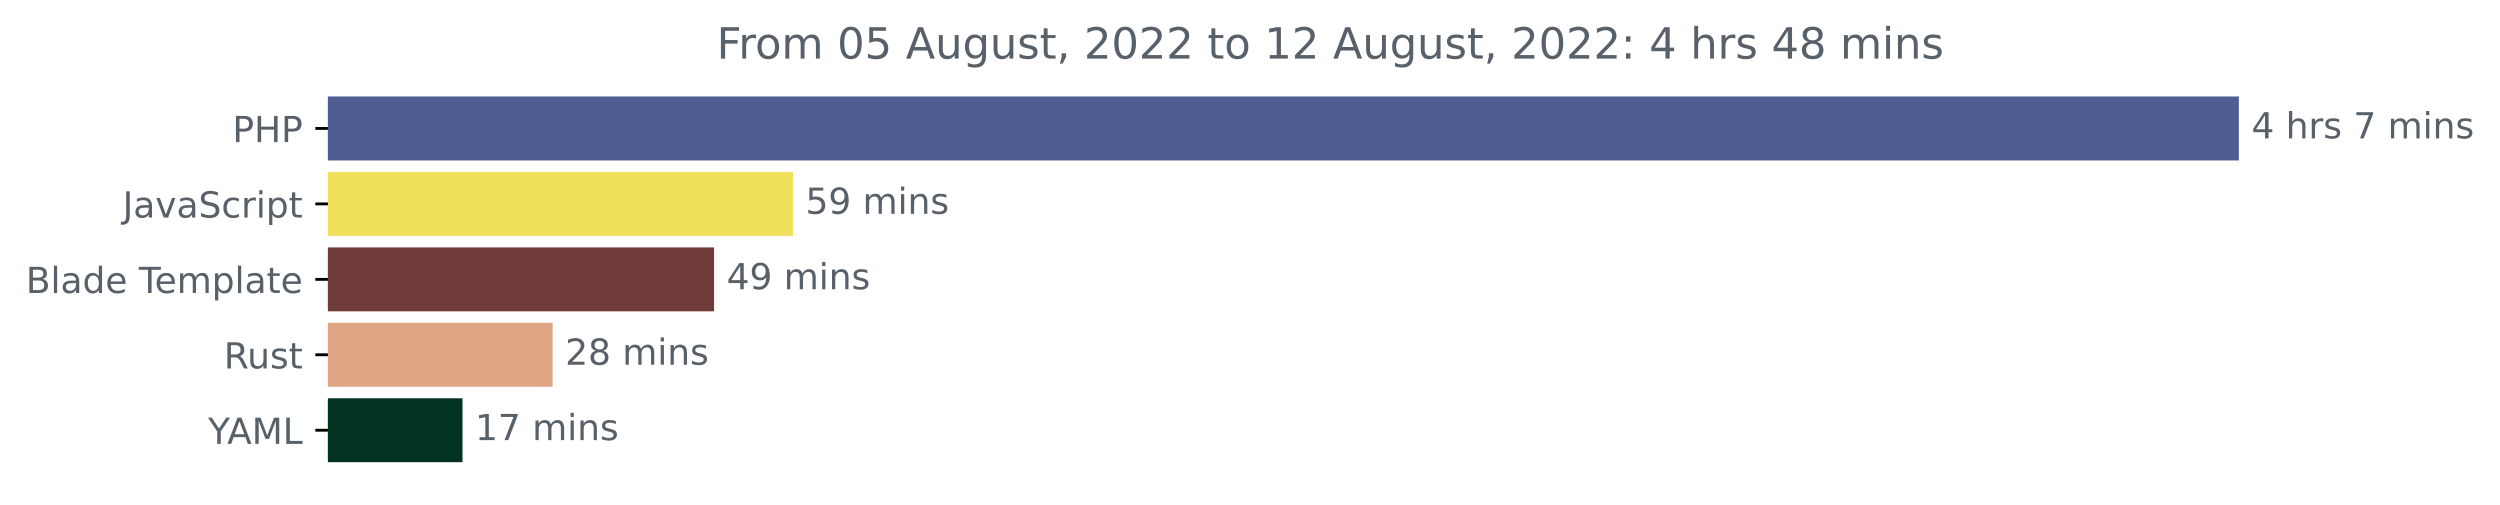
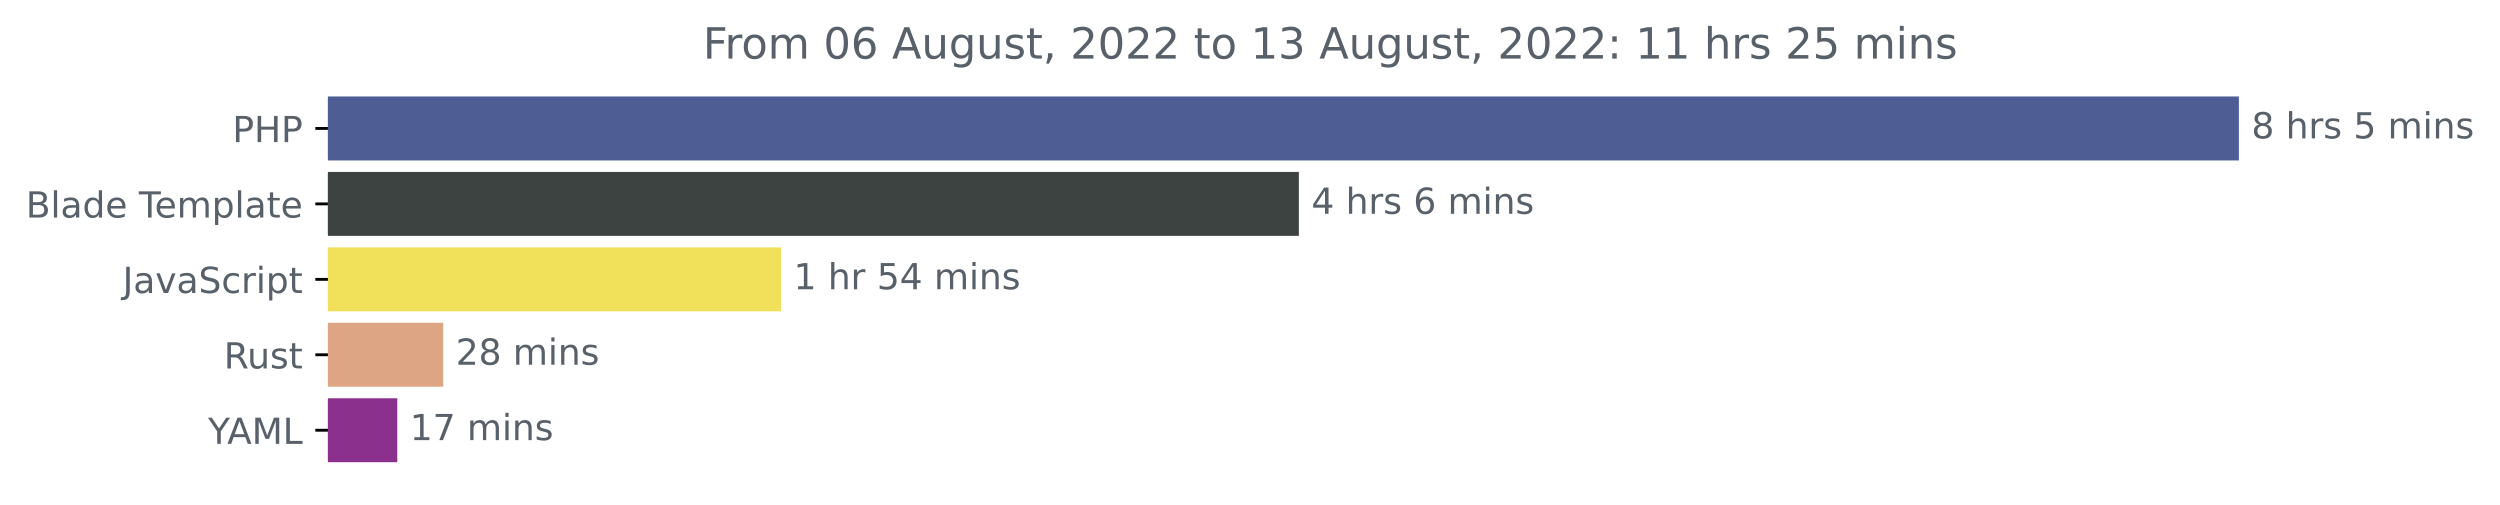
<svg xmlns="http://www.w3.org/2000/svg" xmlns:xlink="http://www.w3.org/1999/xlink" width="695.888pt" height="140.398pt" viewBox="0 0 695.888 140.398" version="1.1">
  <defs>
    <style type="text/css">*{stroke-linejoin: round; stroke-linecap: butt}</style>
  </defs>
  <g id="figure_1">
    <g id="patch_1">
      <path d="M 0 140.398  L 695.888 140.398  L 695.888 0  L 0 0  L 0 140.398  z " style="fill: none" />
    </g>
    <g id="axes_1">
      <g id="patch_2">
-         <path d="M 91.277 27.358  L 622.705 27.358  L 622.705 44.158  L 91.277 44.158  z " clip-path="url(#p30051e2d24)" style="fill: #4f5d95; stroke: #4f5d95; stroke-linejoin: miter" />
+         <path d="M 91.277 27.358  L 622.705 27.358  L 622.705 44.158  L 91.277 44.158  z " clip-path="url(#pdc4e8b837d)" style="fill: #4f5d95; stroke: #4f5d95; stroke-linejoin: miter" />
      </g>
      <g id="patch_3">
-         <path d="M 91.277 48.358  L 220.214 48.358  L 220.214 65.158  L 91.277 65.158  z " clip-path="url(#p30051e2d24)" style="fill: #f1e05a; stroke: #f1e05a; stroke-linejoin: miter" />
+         <path d="M 91.277 48.358  L 361.044 48.358  L 361.044 65.158  L 91.277 65.158  z " clip-path="url(#pdc4e8b837d)" style="fill: #3c4341; stroke: #3c4341; stroke-linejoin: miter" />
      </g>
      <g id="patch_4">
-         <path d="M 91.277 69.358  L 198.265 69.358  L 198.265 86.158  L 91.277 86.158  z " clip-path="url(#p30051e2d24)" style="fill: #703c3a; stroke: #703c3a; stroke-linejoin: miter" />
+         <path d="M 91.277 69.358  L 216.912 69.358  L 216.912 86.158  L 91.277 86.158  z " clip-path="url(#pdc4e8b837d)" style="fill: #f1e05a; stroke: #f1e05a; stroke-linejoin: miter" />
      </g>
      <g id="patch_5">
-         <path d="M 91.277 90.358  L 153.322 90.358  L 153.322 107.158  L 91.277 107.158  z " clip-path="url(#p30051e2d24)" style="fill: #dea584; stroke: #dea584; stroke-linejoin: miter" />
+         <path d="M 91.277 90.358  L 122.867 90.358  L 122.867 107.158  L 91.277 107.158  z " clip-path="url(#pdc4e8b837d)" style="fill: #dea584; stroke: #dea584; stroke-linejoin: miter" />
      </g>
      <g id="patch_6">
-         <path d="M 91.277 111.358  L 128.238 111.358  L 128.238 128.158  L 91.277 128.158  z " clip-path="url(#p30051e2d24)" style="fill: #013320; stroke: #013320; stroke-linejoin: miter" />
+         <path d="M 91.277 111.358  L 110.085 111.358  L 110.085 128.158  L 91.277 128.158  z " clip-path="url(#pdc4e8b837d)" style="fill: #8b308c; stroke: #8b308c; stroke-linejoin: miter" />
      </g>
      <g id="matplotlib.axis_1" />
      <g id="matplotlib.axis_2">
        <g id="ytick_1">
          <g id="line2d_1">
            <defs>
-               <path id="m4efdd92d21" d="M 0 0  L -3.5 0  " style="stroke: #000000; stroke-width: 0.8" />
+               <path id="md1b1a41779" d="M 0 0  L -3.5 0  " style="stroke: #000000; stroke-width: 0.8" />
            </defs>
            <g>
-               <use xlink:href="#m4efdd92d21" x="91.277" y="35.758" style="stroke: #000000; stroke-width: 0.8" />
+               <use xlink:href="#md1b1a41779" x="91.277" y="35.758" style="stroke: #000000; stroke-width: 0.8" />
            </g>
          </g>
          <g id="text_1">
            <g style="fill: #586069" transform="translate(64.69688 39.55734)scale(0.1 -0.1)">
              <defs>
                <path id="DejaVuSans-50" d="M 1259 4147  L 1259 2394  L 2053 2394  Q 2494 2394 2734 2622  Q 2975 2850 2975 3272  Q 2975 3691 2734 3919  Q 2494 4147 2053 4147  L 1259 4147  z M 628 4666  L 2053 4666  Q 2838 4666 3239 4311  Q 3641 3956 3641 3272  Q 3641 2581 3239 2228  Q 2838 1875 2053 1875  L 1259 1875  L 1259 0  L 628 0  L 628 4666  z " transform="scale(0.015625)" />
                <path id="DejaVuSans-48" d="M 628 4666  L 1259 4666  L 1259 2753  L 3553 2753  L 3553 4666  L 4184 4666  L 4184 0  L 3553 0  L 3553 2222  L 1259 2222  L 1259 0  L 628 0  L 628 4666  z " transform="scale(0.015625)" />
              </defs>
              <use xlink:href="#DejaVuSans-50" />
              <use xlink:href="#DejaVuSans-48" x="60.303" />
              <use xlink:href="#DejaVuSans-50" x="135.498" />
            </g>
          </g>
        </g>
        <g id="ytick_2">
          <g id="line2d_2">
            <g>
-               <use xlink:href="#m4efdd92d21" x="91.277" y="56.758" style="stroke: #000000; stroke-width: 0.8" />
+               <use xlink:href="#md1b1a41779" x="91.277" y="56.758" style="stroke: #000000; stroke-width: 0.8" />
            </g>
          </g>
          <g id="text_2">
-             <g style="fill: #586069" transform="translate(34.14688 60.55734)scale(0.1 -0.1)">
-               <defs>
-                 <path id="DejaVuSans-4a" d="M 628 4666  L 1259 4666  L 1259 325  Q 1259 -519 939 -900  Q 619 -1281 -91 -1281  L -331 -1281  L -331 -750  L -134 -750  Q 284 -750 456 -515  Q 628 -281 628 325  L 628 4666  z " transform="scale(0.015625)" />
-                 <path id="DejaVuSans-61" d="M 2194 1759  Q 1497 1759 1228 1600  Q 959 1441 959 1056  Q 959 750 1161 570  Q 1363 391 1709 391  Q 2188 391 2477 730  Q 2766 1069 2766 1631  L 2766 1759  L 2194 1759  z M 3341 1997  L 3341 0  L 2766 0  L 2766 531  Q 2569 213 2275 61  Q 1981 -91 1556 -91  Q 1019 -91 701 211  Q 384 513 384 1019  Q 384 1609 779 1909  Q 1175 2209 1959 2209  L 2766 2209  L 2766 2266  Q 2766 2663 2505 2880  Q 2244 3097 1772 3097  Q 1472 3097 1187 3025  Q 903 2953 641 2809  L 641 3341  Q 956 3463 1253 3523  Q 1550 3584 1831 3584  Q 2591 3584 2966 3190  Q 3341 2797 3341 1997  z " transform="scale(0.015625)" />
-                 <path id="DejaVuSans-76" d="M 191 3500  L 800 3500  L 1894 563  L 2988 3500  L 3597 3500  L 2284 0  L 1503 0  L 191 3500  z " transform="scale(0.015625)" />
-                 <path id="DejaVuSans-53" d="M 3425 4513  L 3425 3897  Q 3066 4069 2747 4153  Q 2428 4238 2131 4238  Q 1616 4238 1336 4038  Q 1056 3838 1056 3469  Q 1056 3159 1242 3001  Q 1428 2844 1947 2747  L 2328 2669  Q 3034 2534 3370 2195  Q 3706 1856 3706 1288  Q 3706 609 3251 259  Q 2797 -91 1919 -91  Q 1588 -91 1214 -16  Q 841 59 441 206  L 441 856  Q 825 641 1194 531  Q 1563 422 1919 422  Q 2459 422 2753 634  Q 3047 847 3047 1241  Q 3047 1584 2836 1778  Q 2625 1972 2144 2069  L 1759 2144  Q 1053 2284 737 2584  Q 422 2884 422 3419  Q 422 4038 858 4394  Q 1294 4750 2059 4750  Q 2388 4750 2728 4690  Q 3069 4631 3425 4513  z " transform="scale(0.015625)" />
-                 <path id="DejaVuSans-63" d="M 3122 3366  L 3122 2828  Q 2878 2963 2633 3030  Q 2388 3097 2138 3097  Q 1578 3097 1268 2742  Q 959 2388 959 1747  Q 959 1106 1268 751  Q 1578 397 2138 397  Q 2388 397 2633 464  Q 2878 531 3122 666  L 3122 134  Q 2881 22 2623 -34  Q 2366 -91 2075 -91  Q 1284 -91 818 406  Q 353 903 353 1747  Q 353 2603 823 3093  Q 1294 3584 2113 3584  Q 2378 3584 2631 3529  Q 2884 3475 3122 3366  z " transform="scale(0.015625)" />
-                 <path id="DejaVuSans-72" d="M 2631 2963  Q 2534 3019 2420 3045  Q 2306 3072 2169 3072  Q 1681 3072 1420 2755  Q 1159 2438 1159 1844  L 1159 0  L 581 0  L 581 3500  L 1159 3500  L 1159 2956  Q 1341 3275 1631 3429  Q 1922 3584 2338 3584  Q 2397 3584 2469 3576  Q 2541 3569 2628 3553  L 2631 2963  z " transform="scale(0.015625)" />
-                 <path id="DejaVuSans-69" d="M 603 3500  L 1178 3500  L 1178 0  L 603 0  L 603 3500  z M 603 4863  L 1178 4863  L 1178 4134  L 603 4134  L 603 4863  z " transform="scale(0.015625)" />
-                 <path id="DejaVuSans-70" d="M 1159 525  L 1159 -1331  L 581 -1331  L 581 3500  L 1159 3500  L 1159 2969  Q 1341 3281 1617 3432  Q 1894 3584 2278 3584  Q 2916 3584 3314 3078  Q 3713 2572 3713 1747  Q 3713 922 3314 415  Q 2916 -91 2278 -91  Q 1894 -91 1617 61  Q 1341 213 1159 525  z M 3116 1747  Q 3116 2381 2855 2742  Q 2594 3103 2138 3103  Q 1681 3103 1420 2742  Q 1159 2381 1159 1747  Q 1159 1113 1420 752  Q 1681 391 2138 391  Q 2594 391 2855 752  Q 3116 1113 3116 1747  z " transform="scale(0.015625)" />
-                 <path id="DejaVuSans-74" d="M 1172 4494  L 1172 3500  L 2356 3500  L 2356 3053  L 1172 3053  L 1172 1153  Q 1172 725 1289 603  Q 1406 481 1766 481  L 2356 481  L 2356 0  L 1766 0  Q 1100 0 847 248  Q 594 497 594 1153  L 594 3053  L 172 3053  L 172 3500  L 594 3500  L 594 4494  L 1172 4494  z " transform="scale(0.015625)" />
-               </defs>
-               <use xlink:href="#DejaVuSans-4a" />
-               <use xlink:href="#DejaVuSans-61" x="29.492" />
-               <use xlink:href="#DejaVuSans-76" x="90.771" />
-               <use xlink:href="#DejaVuSans-61" x="149.951" />
-               <use xlink:href="#DejaVuSans-53" x="211.23" />
-               <use xlink:href="#DejaVuSans-63" x="274.707" />
-               <use xlink:href="#DejaVuSans-72" x="329.688" />
-               <use xlink:href="#DejaVuSans-69" x="370.801" />
-               <use xlink:href="#DejaVuSans-70" x="398.584" />
-               <use xlink:href="#DejaVuSans-74" x="462.061" />
-             </g>
-           </g>
-         </g>
-         <g id="ytick_3">
-           <g id="line2d_3">
-             <g>
-               <use xlink:href="#m4efdd92d21" x="91.277" y="77.758" style="stroke: #000000; stroke-width: 0.8" />
-             </g>
-           </g>
-           <g id="text_3">
-             <g style="fill: #586069" transform="translate(7.2 81.55734)scale(0.1 -0.1)">
+             <g style="fill: #586069" transform="translate(7.2 60.55734)scale(0.1 -0.1)">
              <defs>
                <path id="DejaVuSans-42" d="M 1259 2228  L 1259 519  L 2272 519  Q 2781 519 3026 730  Q 3272 941 3272 1375  Q 3272 1813 3026 2020  Q 2781 2228 2272 2228  L 1259 2228  z M 1259 4147  L 1259 2741  L 2194 2741  Q 2656 2741 2882 2914  Q 3109 3088 3109 3444  Q 3109 3797 2882 3972  Q 2656 4147 2194 4147  L 1259 4147  z M 628 4666  L 2241 4666  Q 2963 4666 3353 4366  Q 3744 4066 3744 3513  Q 3744 3084 3544 2831  Q 3344 2578 2956 2516  Q 3422 2416 3680 2098  Q 3938 1781 3938 1306  Q 3938 681 3513 340  Q 3088 0 2303 0  L 628 0  L 628 4666  z " transform="scale(0.015625)" />
                <path id="DejaVuSans-6c" d="M 603 4863  L 1178 4863  L 1178 0  L 603 0  L 603 4863  z " transform="scale(0.015625)" />
+                 <path id="DejaVuSans-61" d="M 2194 1759  Q 1497 1759 1228 1600  Q 959 1441 959 1056  Q 959 750 1161 570  Q 1363 391 1709 391  Q 2188 391 2477 730  Q 2766 1069 2766 1631  L 2766 1759  L 2194 1759  z M 3341 1997  L 3341 0  L 2766 0  L 2766 531  Q 2569 213 2275 61  Q 1981 -91 1556 -91  Q 1019 -91 701 211  Q 384 513 384 1019  Q 384 1609 779 1909  Q 1175 2209 1959 2209  L 2766 2209  L 2766 2266  Q 2766 2663 2505 2880  Q 2244 3097 1772 3097  Q 1472 3097 1187 3025  Q 903 2953 641 2809  L 641 3341  Q 956 3463 1253 3523  Q 1550 3584 1831 3584  Q 2591 3584 2966 3190  Q 3341 2797 3341 1997  z " transform="scale(0.015625)" />
                <path id="DejaVuSans-64" d="M 2906 2969  L 2906 4863  L 3481 4863  L 3481 0  L 2906 0  L 2906 525  Q 2725 213 2448 61  Q 2172 -91 1784 -91  Q 1150 -91 751 415  Q 353 922 353 1747  Q 353 2572 751 3078  Q 1150 3584 1784 3584  Q 2172 3584 2448 3432  Q 2725 3281 2906 2969  z M 947 1747  Q 947 1113 1208 752  Q 1469 391 1925 391  Q 2381 391 2643 752  Q 2906 1113 2906 1747  Q 2906 2381 2643 2742  Q 2381 3103 1925 3103  Q 1469 3103 1208 2742  Q 947 2381 947 1747  z " transform="scale(0.015625)" />
                <path id="DejaVuSans-65" d="M 3597 1894  L 3597 1613  L 953 1613  Q 991 1019 1311 708  Q 1631 397 2203 397  Q 2534 397 2845 478  Q 3156 559 3463 722  L 3463 178  Q 3153 47 2828 -22  Q 2503 -91 2169 -91  Q 1331 -91 842 396  Q 353 884 353 1716  Q 353 2575 817 3079  Q 1281 3584 2069 3584  Q 2775 3584 3186 3129  Q 3597 2675 3597 1894  z M 3022 2063  Q 3016 2534 2758 2815  Q 2500 3097 2075 3097  Q 1594 3097 1305 2825  Q 1016 2553 972 2059  L 3022 2063  z " transform="scale(0.015625)" />
                <path id="DejaVuSans-20" transform="scale(0.015625)" />
                <path id="DejaVuSans-54" d="M -19 4666  L 3928 4666  L 3928 4134  L 2272 4134  L 2272 0  L 1638 0  L 1638 4134  L -19 4134  L -19 4666  z " transform="scale(0.015625)" />
                <path id="DejaVuSans-6d" d="M 3328 2828  Q 3544 3216 3844 3400  Q 4144 3584 4550 3584  Q 5097 3584 5394 3201  Q 5691 2819 5691 2113  L 5691 0  L 5113 0  L 5113 2094  Q 5113 2597 4934 2840  Q 4756 3084 4391 3084  Q 3944 3084 3684 2787  Q 3425 2491 3425 1978  L 3425 0  L 2847 0  L 2847 2094  Q 2847 2600 2669 2842  Q 2491 3084 2119 3084  Q 1678 3084 1418 2786  Q 1159 2488 1159 1978  L 1159 0  L 581 0  L 581 3500  L 1159 3500  L 1159 2956  Q 1356 3278 1631 3431  Q 1906 3584 2284 3584  Q 2666 3584 2933 3390  Q 3200 3197 3328 2828  z " transform="scale(0.015625)" />
+                 <path id="DejaVuSans-70" d="M 1159 525  L 1159 -1331  L 581 -1331  L 581 3500  L 1159 3500  L 1159 2969  Q 1341 3281 1617 3432  Q 1894 3584 2278 3584  Q 2916 3584 3314 3078  Q 3713 2572 3713 1747  Q 3713 922 3314 415  Q 2916 -91 2278 -91  Q 1894 -91 1617 61  Q 1341 213 1159 525  z M 3116 1747  Q 3116 2381 2855 2742  Q 2594 3103 2138 3103  Q 1681 3103 1420 2742  Q 1159 2381 1159 1747  Q 1159 1113 1420 752  Q 1681 391 2138 391  Q 2594 391 2855 752  Q 3116 1113 3116 1747  z " transform="scale(0.015625)" />
+                 <path id="DejaVuSans-74" d="M 1172 4494  L 1172 3500  L 2356 3500  L 2356 3053  L 1172 3053  L 1172 1153  Q 1172 725 1289 603  Q 1406 481 1766 481  L 2356 481  L 2356 0  L 1766 0  Q 1100 0 847 248  Q 594 497 594 1153  L 594 3053  L 172 3053  L 172 3500  L 594 3500  L 594 4494  L 1172 4494  z " transform="scale(0.015625)" />
              </defs>
              <use xlink:href="#DejaVuSans-42" />
              <use xlink:href="#DejaVuSans-6c" x="68.604" />
              <use xlink:href="#DejaVuSans-61" x="96.387" />
              <use xlink:href="#DejaVuSans-64" x="157.666" />
              <use xlink:href="#DejaVuSans-65" x="221.143" />
              <use xlink:href="#DejaVuSans-20" x="282.666" />
              <use xlink:href="#DejaVuSans-54" x="314.453" />
              <use xlink:href="#DejaVuSans-65" x="358.537" />
              <use xlink:href="#DejaVuSans-6d" x="420.061" />
              <use xlink:href="#DejaVuSans-70" x="517.473" />
              <use xlink:href="#DejaVuSans-6c" x="580.949" />
              <use xlink:href="#DejaVuSans-61" x="608.732" />
              <use xlink:href="#DejaVuSans-74" x="670.012" />
              <use xlink:href="#DejaVuSans-65" x="709.221" />
            </g>
          </g>
        </g>
+         <g id="ytick_3">
+           <g id="line2d_3">
+             <g>
+               <use xlink:href="#md1b1a41779" x="91.277" y="77.758" style="stroke: #000000; stroke-width: 0.8" />
+             </g>
+           </g>
+           <g id="text_3">
+             <g style="fill: #586069" transform="translate(34.14688 81.55734)scale(0.1 -0.1)">
+               <defs>
+                 <path id="DejaVuSans-4a" d="M 628 4666  L 1259 4666  L 1259 325  Q 1259 -519 939 -900  Q 619 -1281 -91 -1281  L -331 -1281  L -331 -750  L -134 -750  Q 284 -750 456 -515  Q 628 -281 628 325  L 628 4666  z " transform="scale(0.015625)" />
+                 <path id="DejaVuSans-76" d="M 191 3500  L 800 3500  L 1894 563  L 2988 3500  L 3597 3500  L 2284 0  L 1503 0  L 191 3500  z " transform="scale(0.015625)" />
+                 <path id="DejaVuSans-53" d="M 3425 4513  L 3425 3897  Q 3066 4069 2747 4153  Q 2428 4238 2131 4238  Q 1616 4238 1336 4038  Q 1056 3838 1056 3469  Q 1056 3159 1242 3001  Q 1428 2844 1947 2747  L 2328 2669  Q 3034 2534 3370 2195  Q 3706 1856 3706 1288  Q 3706 609 3251 259  Q 2797 -91 1919 -91  Q 1588 -91 1214 -16  Q 841 59 441 206  L 441 856  Q 825 641 1194 531  Q 1563 422 1919 422  Q 2459 422 2753 634  Q 3047 847 3047 1241  Q 3047 1584 2836 1778  Q 2625 1972 2144 2069  L 1759 2144  Q 1053 2284 737 2584  Q 422 2884 422 3419  Q 422 4038 858 4394  Q 1294 4750 2059 4750  Q 2388 4750 2728 4690  Q 3069 4631 3425 4513  z " transform="scale(0.015625)" />
+                 <path id="DejaVuSans-63" d="M 3122 3366  L 3122 2828  Q 2878 2963 2633 3030  Q 2388 3097 2138 3097  Q 1578 3097 1268 2742  Q 959 2388 959 1747  Q 959 1106 1268 751  Q 1578 397 2138 397  Q 2388 397 2633 464  Q 2878 531 3122 666  L 3122 134  Q 2881 22 2623 -34  Q 2366 -91 2075 -91  Q 1284 -91 818 406  Q 353 903 353 1747  Q 353 2603 823 3093  Q 1294 3584 2113 3584  Q 2378 3584 2631 3529  Q 2884 3475 3122 3366  z " transform="scale(0.015625)" />
+                 <path id="DejaVuSans-72" d="M 2631 2963  Q 2534 3019 2420 3045  Q 2306 3072 2169 3072  Q 1681 3072 1420 2755  Q 1159 2438 1159 1844  L 1159 0  L 581 0  L 581 3500  L 1159 3500  L 1159 2956  Q 1341 3275 1631 3429  Q 1922 3584 2338 3584  Q 2397 3584 2469 3576  Q 2541 3569 2628 3553  L 2631 2963  z " transform="scale(0.015625)" />
+                 <path id="DejaVuSans-69" d="M 603 3500  L 1178 3500  L 1178 0  L 603 0  L 603 3500  z M 603 4863  L 1178 4863  L 1178 4134  L 603 4134  L 603 4863  z " transform="scale(0.015625)" />
+               </defs>
+               <use xlink:href="#DejaVuSans-4a" />
+               <use xlink:href="#DejaVuSans-61" x="29.492" />
+               <use xlink:href="#DejaVuSans-76" x="90.771" />
+               <use xlink:href="#DejaVuSans-61" x="149.951" />
+               <use xlink:href="#DejaVuSans-53" x="211.23" />
+               <use xlink:href="#DejaVuSans-63" x="274.707" />
+               <use xlink:href="#DejaVuSans-72" x="329.688" />
+               <use xlink:href="#DejaVuSans-69" x="370.801" />
+               <use xlink:href="#DejaVuSans-70" x="398.584" />
+               <use xlink:href="#DejaVuSans-74" x="462.061" />
+             </g>
+           </g>
+         </g>
        <g id="ytick_4">
          <g id="line2d_4">
            <g>
-               <use xlink:href="#m4efdd92d21" x="91.277" y="98.758" style="stroke: #000000; stroke-width: 0.8" />
+               <use xlink:href="#md1b1a41779" x="91.277" y="98.758" style="stroke: #000000; stroke-width: 0.8" />
            </g>
          </g>
          <g id="text_4">
            <g style="fill: #586069" transform="translate(62.31094 102.5573)scale(0.1 -0.1)">
              <defs>
                <path id="DejaVuSans-52" d="M 2841 2188  Q 3044 2119 3236 1894  Q 3428 1669 3622 1275  L 4263 0  L 3584 0  L 2988 1197  Q 2756 1666 2539 1819  Q 2322 1972 1947 1972  L 1259 1972  L 1259 0  L 628 0  L 628 4666  L 2053 4666  Q 2853 4666 3247 4331  Q 3641 3997 3641 3322  Q 3641 2881 3436 2590  Q 3231 2300 2841 2188  z M 1259 4147  L 1259 2491  L 2053 2491  Q 2509 2491 2742 2702  Q 2975 2913 2975 3322  Q 2975 3731 2742 3939  Q 2509 4147 2053 4147  L 1259 4147  z " transform="scale(0.015625)" />
                <path id="DejaVuSans-75" d="M 544 1381  L 544 3500  L 1119 3500  L 1119 1403  Q 1119 906 1312 657  Q 1506 409 1894 409  Q 2359 409 2629 706  Q 2900 1003 2900 1516  L 2900 3500  L 3475 3500  L 3475 0  L 2900 0  L 2900 538  Q 2691 219 2414 64  Q 2138 -91 1772 -91  Q 1169 -91 856 284  Q 544 659 544 1381  z M 1991 3584  L 1991 3584  z " transform="scale(0.015625)" />
                <path id="DejaVuSans-73" d="M 2834 3397  L 2834 2853  Q 2591 2978 2328 3040  Q 2066 3103 1784 3103  Q 1356 3103 1142 2972  Q 928 2841 928 2578  Q 928 2378 1081 2264  Q 1234 2150 1697 2047  L 1894 2003  Q 2506 1872 2764 1633  Q 3022 1394 3022 966  Q 3022 478 2636 193  Q 2250 -91 1575 -91  Q 1294 -91 989 -36  Q 684 19 347 128  L 347 722  Q 666 556 975 473  Q 1284 391 1588 391  Q 1994 391 2212 530  Q 2431 669 2431 922  Q 2431 1156 2273 1281  Q 2116 1406 1581 1522  L 1381 1569  Q 847 1681 609 1914  Q 372 2147 372 2553  Q 372 3047 722 3315  Q 1072 3584 1716 3584  Q 2034 3584 2315 3537  Q 2597 3491 2834 3397  z " transform="scale(0.015625)" />
              </defs>
              <use xlink:href="#DejaVuSans-52" />
              <use xlink:href="#DejaVuSans-75" x="64.982" />
              <use xlink:href="#DejaVuSans-73" x="128.361" />
              <use xlink:href="#DejaVuSans-74" x="180.461" />
            </g>
          </g>
        </g>
        <g id="ytick_5">
          <g id="line2d_5">
            <g>
-               <use xlink:href="#m4efdd92d21" x="91.277" y="119.758" style="stroke: #000000; stroke-width: 0.8" />
+               <use xlink:href="#md1b1a41779" x="91.277" y="119.758" style="stroke: #000000; stroke-width: 0.8" />
            </g>
          </g>
          <g id="text_5">
            <g style="fill: #586069" transform="translate(57.90313 123.5573)scale(0.1 -0.1)">
              <defs>
                <path id="DejaVuSans-59" d="M -13 4666  L 666 4666  L 1959 2747  L 3244 4666  L 3922 4666  L 2272 2222  L 2272 0  L 1638 0  L 1638 2222  L -13 4666  z " transform="scale(0.015625)" />
                <path id="DejaVuSans-41" d="M 2188 4044  L 1331 1722  L 3047 1722  L 2188 4044  z M 1831 4666  L 2547 4666  L 4325 0  L 3669 0  L 3244 1197  L 1141 1197  L 716 0  L 50 0  L 1831 4666  z " transform="scale(0.015625)" />
                <path id="DejaVuSans-4d" d="M 628 4666  L 1569 4666  L 2759 1491  L 3956 4666  L 4897 4666  L 4897 0  L 4281 0  L 4281 4097  L 3078 897  L 2444 897  L 1241 4097  L 1241 0  L 628 0  L 628 4666  z " transform="scale(0.015625)" />
                <path id="DejaVuSans-4c" d="M 628 4666  L 1259 4666  L 1259 531  L 3531 531  L 3531 0  L 628 0  L 628 4666  z " transform="scale(0.015625)" />
              </defs>
              <use xlink:href="#DejaVuSans-59" />
              <use xlink:href="#DejaVuSans-41" x="53.334" />
              <use xlink:href="#DejaVuSans-4d" x="121.742" />
              <use xlink:href="#DejaVuSans-4c" x="208.021" />
            </g>
          </g>
        </g>
      </g>
      <g id="text_6">
        <g style="fill: #586069" transform="translate(626.7051 38.5175)scale(0.1 -0.1)">
          <defs>
+             <path id="DejaVuSans-38" d="M 2034 2216  Q 1584 2216 1326 1975  Q 1069 1734 1069 1313  Q 1069 891 1326 650  Q 1584 409 2034 409  Q 2484 409 2743 651  Q 3003 894 3003 1313  Q 3003 1734 2745 1975  Q 2488 2216 2034 2216  z M 1403 2484  Q 997 2584 770 2862  Q 544 3141 544 3541  Q 544 4100 942 4425  Q 1341 4750 2034 4750  Q 2731 4750 3128 4425  Q 3525 4100 3525 3541  Q 3525 3141 3298 2862  Q 3072 2584 2669 2484  Q 3125 2378 3379 2068  Q 3634 1759 3634 1313  Q 3634 634 3220 271  Q 2806 -91 2034 -91  Q 1263 -91 848 271  Q 434 634 434 1313  Q 434 1759 690 2068  Q 947 2378 1403 2484  z M 1172 3481  Q 1172 3119 1398 2916  Q 1625 2713 2034 2713  Q 2441 2713 2670 2916  Q 2900 3119 2900 3481  Q 2900 3844 2670 4047  Q 2441 4250 2034 4250  Q 1625 4250 1398 4047  Q 1172 3844 1172 3481  z " transform="scale(0.015625)" />
+             <path id="DejaVuSans-68" d="M 3513 2113  L 3513 0  L 2938 0  L 2938 2094  Q 2938 2591 2744 2837  Q 2550 3084 2163 3084  Q 1697 3084 1428 2787  Q 1159 2491 1159 1978  L 1159 0  L 581 0  L 581 4863  L 1159 4863  L 1159 2956  Q 1366 3272 1645 3428  Q 1925 3584 2291 3584  Q 2894 3584 3203 3211  Q 3513 2838 3513 2113  z " transform="scale(0.015625)" />
+             <path id="DejaVuSans-35" d="M 691 4666  L 3169 4666  L 3169 4134  L 1269 4134  L 1269 2991  Q 1406 3038 1543 3061  Q 1681 3084 1819 3084  Q 2600 3084 3056 2656  Q 3513 2228 3513 1497  Q 3513 744 3044 326  Q 2575 -91 1722 -91  Q 1428 -91 1123 -41  Q 819 9 494 109  L 494 744  Q 775 591 1075 516  Q 1375 441 1709 441  Q 2250 441 2565 725  Q 2881 1009 2881 1497  Q 2881 1984 2565 2268  Q 2250 2553 1709 2553  Q 1456 2553 1204 2497  Q 953 2441 691 2322  L 691 4666  z " transform="scale(0.015625)" />
+             <path id="DejaVuSans-6e" d="M 3513 2113  L 3513 0  L 2938 0  L 2938 2094  Q 2938 2591 2744 2837  Q 2550 3084 2163 3084  Q 1697 3084 1428 2787  Q 1159 2491 1159 1978  L 1159 0  L 581 0  L 581 3500  L 1159 3500  L 1159 2956  Q 1366 3272 1645 3428  Q 1925 3584 2291 3584  Q 2894 3584 3203 3211  Q 3513 2838 3513 2113  z " transform="scale(0.015625)" />
+           </defs>
+           <use xlink:href="#DejaVuSans-38" />
+           <use xlink:href="#DejaVuSans-20" x="63.623" />
+           <use xlink:href="#DejaVuSans-68" x="95.41" />
+           <use xlink:href="#DejaVuSans-72" x="158.789" />
+           <use xlink:href="#DejaVuSans-73" x="199.902" />
+           <use xlink:href="#DejaVuSans-20" x="252.002" />
+           <use xlink:href="#DejaVuSans-35" x="283.789" />
+           <use xlink:href="#DejaVuSans-20" x="347.412" />
+           <use xlink:href="#DejaVuSans-6d" x="379.199" />
+           <use xlink:href="#DejaVuSans-69" x="476.611" />
+           <use xlink:href="#DejaVuSans-6e" x="504.395" />
+           <use xlink:href="#DejaVuSans-73" x="567.773" />
+         </g>
+       </g>
+       <g id="text_7">
+         <g style="fill: #586069" transform="translate(365.0436 59.5175)scale(0.1 -0.1)">
+           <defs>
            <path id="DejaVuSans-34" d="M 2419 4116  L 825 1625  L 2419 1625  L 2419 4116  z M 2253 4666  L 3047 4666  L 3047 1625  L 3713 1625  L 3713 1100  L 3047 1100  L 3047 0  L 2419 0  L 2419 1100  L 313 1100  L 313 1709  L 2253 4666  z " transform="scale(0.015625)" />
-             <path id="DejaVuSans-68" d="M 3513 2113  L 3513 0  L 2938 0  L 2938 2094  Q 2938 2591 2744 2837  Q 2550 3084 2163 3084  Q 1697 3084 1428 2787  Q 1159 2491 1159 1978  L 1159 0  L 581 0  L 581 4863  L 1159 4863  L 1159 2956  Q 1366 3272 1645 3428  Q 1925 3584 2291 3584  Q 2894 3584 3203 3211  Q 3513 2838 3513 2113  z " transform="scale(0.015625)" />
-             <path id="DejaVuSans-37" d="M 525 4666  L 3525 4666  L 3525 4397  L 1831 0  L 1172 0  L 2766 4134  L 525 4134  L 525 4666  z " transform="scale(0.015625)" />
-             <path id="DejaVuSans-6e" d="M 3513 2113  L 3513 0  L 2938 0  L 2938 2094  Q 2938 2591 2744 2837  Q 2550 3084 2163 3084  Q 1697 3084 1428 2787  Q 1159 2491 1159 1978  L 1159 0  L 581 0  L 581 3500  L 1159 3500  L 1159 2956  Q 1366 3272 1645 3428  Q 1925 3584 2291 3584  Q 2894 3584 3203 3211  Q 3513 2838 3513 2113  z " transform="scale(0.015625)" />
+             <path id="DejaVuSans-36" d="M 2113 2584  Q 1688 2584 1439 2293  Q 1191 2003 1191 1497  Q 1191 994 1439 701  Q 1688 409 2113 409  Q 2538 409 2786 701  Q 3034 994 3034 1497  Q 3034 2003 2786 2293  Q 2538 2584 2113 2584  z M 3366 4563  L 3366 3988  Q 3128 4100 2886 4159  Q 2644 4219 2406 4219  Q 1781 4219 1451 3797  Q 1122 3375 1075 2522  Q 1259 2794 1537 2939  Q 1816 3084 2150 3084  Q 2853 3084 3261 2657  Q 3669 2231 3669 1497  Q 3669 778 3244 343  Q 2819 -91 2113 -91  Q 1303 -91 875 529  Q 447 1150 447 2328  Q 447 3434 972 4092  Q 1497 4750 2381 4750  Q 2619 4750 2861 4703  Q 3103 4656 3366 4563  z " transform="scale(0.015625)" />
          </defs>
          <use xlink:href="#DejaVuSans-34" />
          <use xlink:href="#DejaVuSans-20" x="63.623" />
          <use xlink:href="#DejaVuSans-68" x="95.41" />
          <use xlink:href="#DejaVuSans-72" x="158.789" />
          <use xlink:href="#DejaVuSans-73" x="199.902" />
          <use xlink:href="#DejaVuSans-20" x="252.002" />
-           <use xlink:href="#DejaVuSans-37" x="283.789" />
+           <use xlink:href="#DejaVuSans-36" x="283.789" />
          <use xlink:href="#DejaVuSans-20" x="347.412" />
          <use xlink:href="#DejaVuSans-6d" x="379.199" />
          <use xlink:href="#DejaVuSans-69" x="476.611" />
          <use xlink:href="#DejaVuSans-6e" x="504.395" />
          <use xlink:href="#DejaVuSans-73" x="567.773" />
        </g>
      </g>
-       <g id="text_7">
-         <g style="fill: #586069" transform="translate(224.2143 59.5175)scale(0.1 -0.1)">
-           <defs>
-             <path id="DejaVuSans-35" d="M 691 4666  L 3169 4666  L 3169 4134  L 1269 4134  L 1269 2991  Q 1406 3038 1543 3061  Q 1681 3084 1819 3084  Q 2600 3084 3056 2656  Q 3513 2228 3513 1497  Q 3513 744 3044 326  Q 2575 -91 1722 -91  Q 1428 -91 1123 -41  Q 819 9 494 109  L 494 744  Q 775 591 1075 516  Q 1375 441 1709 441  Q 2250 441 2565 725  Q 2881 1009 2881 1497  Q 2881 1984 2565 2268  Q 2250 2553 1709 2553  Q 1456 2553 1204 2497  Q 953 2441 691 2322  L 691 4666  z " transform="scale(0.015625)" />
-             <path id="DejaVuSans-39" d="M 703 97  L 703 672  Q 941 559 1184 500  Q 1428 441 1663 441  Q 2288 441 2617 861  Q 2947 1281 2994 2138  Q 2813 1869 2534 1725  Q 2256 1581 1919 1581  Q 1219 1581 811 2004  Q 403 2428 403 3163  Q 403 3881 828 4315  Q 1253 4750 1959 4750  Q 2769 4750 3195 4129  Q 3622 3509 3622 2328  Q 3622 1225 3098 567  Q 2575 -91 1691 -91  Q 1453 -91 1209 -44  Q 966 3 703 97  z M 1959 2075  Q 2384 2075 2632 2365  Q 2881 2656 2881 3163  Q 2881 3666 2632 3958  Q 2384 4250 1959 4250  Q 1534 4250 1286 3958  Q 1038 3666 1038 3163  Q 1038 2656 1286 2365  Q 1534 2075 1959 2075  z " transform="scale(0.015625)" />
-           </defs>
-           <use xlink:href="#DejaVuSans-35" />
-           <use xlink:href="#DejaVuSans-39" x="63.623" />
-           <use xlink:href="#DejaVuSans-20" x="127.246" />
-           <use xlink:href="#DejaVuSans-6d" x="159.033" />
-           <use xlink:href="#DejaVuSans-69" x="256.445" />
-           <use xlink:href="#DejaVuSans-6e" x="284.229" />
-           <use xlink:href="#DejaVuSans-73" x="347.607" />
-         </g>
-       </g>
      <g id="text_8">
-         <g style="fill: #586069" transform="translate(202.2654 80.5175)scale(0.1 -0.1)">
-           <use xlink:href="#DejaVuSans-34" />
-           <use xlink:href="#DejaVuSans-39" x="63.623" />
-           <use xlink:href="#DejaVuSans-20" x="127.246" />
-           <use xlink:href="#DejaVuSans-6d" x="159.033" />
-           <use xlink:href="#DejaVuSans-69" x="256.445" />
-           <use xlink:href="#DejaVuSans-6e" x="284.229" />
-           <use xlink:href="#DejaVuSans-73" x="347.607" />
+         <g style="fill: #586069" transform="translate(220.9115 80.5175)scale(0.1 -0.1)">
+           <defs>
+             <path id="DejaVuSans-31" d="M 794 531  L 1825 531  L 1825 4091  L 703 3866  L 703 4441  L 1819 4666  L 2450 4666  L 2450 531  L 3481 531  L 3481 0  L 794 0  L 794 531  z " transform="scale(0.015625)" />
+           </defs>
+           <use xlink:href="#DejaVuSans-31" />
+           <use xlink:href="#DejaVuSans-20" x="63.623" />
+           <use xlink:href="#DejaVuSans-68" x="95.41" />
+           <use xlink:href="#DejaVuSans-72" x="158.789" />
+           <use xlink:href="#DejaVuSans-20" x="199.902" />
+           <use xlink:href="#DejaVuSans-35" x="231.689" />
+           <use xlink:href="#DejaVuSans-34" x="295.312" />
+           <use xlink:href="#DejaVuSans-20" x="358.936" />
+           <use xlink:href="#DejaVuSans-6d" x="390.723" />
+           <use xlink:href="#DejaVuSans-69" x="488.135" />
+           <use xlink:href="#DejaVuSans-6e" x="515.918" />
+           <use xlink:href="#DejaVuSans-73" x="579.297" />
        </g>
      </g>
      <g id="text_9">
-         <g style="fill: #586069" transform="translate(157.3225 101.5175)scale(0.1 -0.1)">
+         <g style="fill: #586069" transform="translate(126.8672 101.5175)scale(0.1 -0.1)">
          <defs>
            <path id="DejaVuSans-32" d="M 1228 531  L 3431 531  L 3431 0  L 469 0  L 469 531  Q 828 903 1448 1529  Q 2069 2156 2228 2338  Q 2531 2678 2651 2914  Q 2772 3150 2772 3378  Q 2772 3750 2511 3984  Q 2250 4219 1831 4219  Q 1534 4219 1204 4116  Q 875 4013 500 3803  L 500 4441  Q 881 4594 1212 4672  Q 1544 4750 1819 4750  Q 2544 4750 2975 4387  Q 3406 4025 3406 3419  Q 3406 3131 3298 2873  Q 3191 2616 2906 2266  Q 2828 2175 2409 1742  Q 1991 1309 1228 531  z " transform="scale(0.015625)" />
-             <path id="DejaVuSans-38" d="M 2034 2216  Q 1584 2216 1326 1975  Q 1069 1734 1069 1313  Q 1069 891 1326 650  Q 1584 409 2034 409  Q 2484 409 2743 651  Q 3003 894 3003 1313  Q 3003 1734 2745 1975  Q 2488 2216 2034 2216  z M 1403 2484  Q 997 2584 770 2862  Q 544 3141 544 3541  Q 544 4100 942 4425  Q 1341 4750 2034 4750  Q 2731 4750 3128 4425  Q 3525 4100 3525 3541  Q 3525 3141 3298 2862  Q 3072 2584 2669 2484  Q 3125 2378 3379 2068  Q 3634 1759 3634 1313  Q 3634 634 3220 271  Q 2806 -91 2034 -91  Q 1263 -91 848 271  Q 434 634 434 1313  Q 434 1759 690 2068  Q 947 2378 1403 2484  z M 1172 3481  Q 1172 3119 1398 2916  Q 1625 2713 2034 2713  Q 2441 2713 2670 2916  Q 2900 3119 2900 3481  Q 2900 3844 2670 4047  Q 2441 4250 2034 4250  Q 1625 4250 1398 4047  Q 1172 3844 1172 3481  z " transform="scale(0.015625)" />
          </defs>
          <use xlink:href="#DejaVuSans-32" />
          <use xlink:href="#DejaVuSans-38" x="63.623" />
          <use xlink:href="#DejaVuSans-20" x="127.246" />
          <use xlink:href="#DejaVuSans-6d" x="159.033" />
          <use xlink:href="#DejaVuSans-69" x="256.445" />
          <use xlink:href="#DejaVuSans-6e" x="284.229" />
          <use xlink:href="#DejaVuSans-73" x="347.607" />
        </g>
      </g>
      <g id="text_10">
-         <g style="fill: #586069" transform="translate(132.2381 122.5175)scale(0.1 -0.1)">
-           <defs>
-             <path id="DejaVuSans-31" d="M 794 531  L 1825 531  L 1825 4091  L 703 3866  L 703 4441  L 1819 4666  L 2450 4666  L 2450 531  L 3481 531  L 3481 0  L 794 0  L 794 531  z " transform="scale(0.015625)" />
+         <g style="fill: #586069" transform="translate(114.0854 122.5175)scale(0.1 -0.1)">
+           <defs>
+             <path id="DejaVuSans-37" d="M 525 4666  L 3525 4666  L 3525 4397  L 1831 0  L 1172 0  L 2766 4134  L 525 4134  L 525 4666  z " transform="scale(0.015625)" />
          </defs>
          <use xlink:href="#DejaVuSans-31" />
          <use xlink:href="#DejaVuSans-37" x="63.623" />
          <use xlink:href="#DejaVuSans-20" x="127.246" />
          <use xlink:href="#DejaVuSans-6d" x="159.033" />
          <use xlink:href="#DejaVuSans-69" x="256.445" />
          <use xlink:href="#DejaVuSans-6e" x="284.229" />
          <use xlink:href="#DejaVuSans-73" x="347.607" />
        </g>
      </g>
      <g id="text_11">
-         <g style="fill: #586069" transform="translate(199.4903 16.31812)scale(0.12 -0.12)">
+         <g style="fill: #586069" transform="translate(195.6728 16.31812)scale(0.12 -0.12)">
          <defs>
            <path id="DejaVuSans-46" d="M 628 4666  L 3309 4666  L 3309 4134  L 1259 4134  L 1259 2759  L 3109 2759  L 3109 2228  L 1259 2228  L 1259 0  L 628 0  L 628 4666  z " transform="scale(0.015625)" />
            <path id="DejaVuSans-6f" d="M 1959 3097  Q 1497 3097 1228 2736  Q 959 2375 959 1747  Q 959 1119 1226 758  Q 1494 397 1959 397  Q 2419 397 2687 759  Q 2956 1122 2956 1747  Q 2956 2369 2687 2733  Q 2419 3097 1959 3097  z M 1959 3584  Q 2709 3584 3137 3096  Q 3566 2609 3566 1747  Q 3566 888 3137 398  Q 2709 -91 1959 -91  Q 1206 -91 779 398  Q 353 888 353 1747  Q 353 2609 779 3096  Q 1206 3584 1959 3584  z " transform="scale(0.015625)" />
            <path id="DejaVuSans-30" d="M 2034 4250  Q 1547 4250 1301 3770  Q 1056 3291 1056 2328  Q 1056 1369 1301 889  Q 1547 409 2034 409  Q 2525 409 2770 889  Q 3016 1369 3016 2328  Q 3016 3291 2770 3770  Q 2525 4250 2034 4250  z M 2034 4750  Q 2819 4750 3233 4129  Q 3647 3509 3647 2328  Q 3647 1150 3233 529  Q 2819 -91 2034 -91  Q 1250 -91 836 529  Q 422 1150 422 2328  Q 422 3509 836 4129  Q 1250 4750 2034 4750  z " transform="scale(0.015625)" />
            <path id="DejaVuSans-67" d="M 2906 1791  Q 2906 2416 2648 2759  Q 2391 3103 1925 3103  Q 1463 3103 1205 2759  Q 947 2416 947 1791  Q 947 1169 1205 825  Q 1463 481 1925 481  Q 2391 481 2648 825  Q 2906 1169 2906 1791  z M 3481 434  Q 3481 -459 3084 -895  Q 2688 -1331 1869 -1331  Q 1566 -1331 1297 -1286  Q 1028 -1241 775 -1147  L 775 -588  Q 1028 -725 1275 -790  Q 1522 -856 1778 -856  Q 2344 -856 2625 -561  Q 2906 -266 2906 331  L 2906 616  Q 2728 306 2450 153  Q 2172 0 1784 0  Q 1141 0 747 490  Q 353 981 353 1791  Q 353 2603 747 3093  Q 1141 3584 1784 3584  Q 2172 3584 2450 3431  Q 2728 3278 2906 2969  L 2906 3500  L 3481 3500  L 3481 434  z " transform="scale(0.015625)" />
            <path id="DejaVuSans-2c" d="M 750 794  L 1409 794  L 1409 256  L 897 -744  L 494 -744  L 750 256  L 750 794  z " transform="scale(0.015625)" />
+             <path id="DejaVuSans-33" d="M 2597 2516  Q 3050 2419 3304 2112  Q 3559 1806 3559 1356  Q 3559 666 3084 287  Q 2609 -91 1734 -91  Q 1441 -91 1130 -33  Q 819 25 488 141  L 488 750  Q 750 597 1062 519  Q 1375 441 1716 441  Q 2309 441 2620 675  Q 2931 909 2931 1356  Q 2931 1769 2642 2001  Q 2353 2234 1838 2234  L 1294 2234  L 1294 2753  L 1863 2753  Q 2328 2753 2575 2939  Q 2822 3125 2822 3475  Q 2822 3834 2567 4026  Q 2313 4219 1838 4219  Q 1578 4219 1281 4162  Q 984 4106 628 3988  L 628 4550  Q 988 4650 1302 4700  Q 1616 4750 1894 4750  Q 2613 4750 3031 4423  Q 3450 4097 3450 3541  Q 3450 3153 3228 2886  Q 3006 2619 2597 2516  z " transform="scale(0.015625)" />
            <path id="DejaVuSans-3a" d="M 750 794  L 1409 794  L 1409 0  L 750 0  L 750 794  z M 750 3309  L 1409 3309  L 1409 2516  L 750 2516  L 750 3309  z " transform="scale(0.015625)" />
          </defs>
          <use xlink:href="#DejaVuSans-46" />
          <use xlink:href="#DejaVuSans-72" x="50.27" />
          <use xlink:href="#DejaVuSans-6f" x="89.133" />
          <use xlink:href="#DejaVuSans-6d" x="150.314" />
          <use xlink:href="#DejaVuSans-20" x="247.727" />
          <use xlink:href="#DejaVuSans-30" x="279.514" />
-           <use xlink:href="#DejaVuSans-35" x="343.137" />
+           <use xlink:href="#DejaVuSans-36" x="343.137" />
          <use xlink:href="#DejaVuSans-20" x="406.76" />
          <use xlink:href="#DejaVuSans-41" x="438.547" />
          <use xlink:href="#DejaVuSans-75" x="506.955" />
          <use xlink:href="#DejaVuSans-67" x="570.334" />
          <use xlink:href="#DejaVuSans-75" x="633.811" />
          <use xlink:href="#DejaVuSans-73" x="697.189" />
          <use xlink:href="#DejaVuSans-74" x="749.289" />
          <use xlink:href="#DejaVuSans-2c" x="788.498" />
          <use xlink:href="#DejaVuSans-20" x="820.285" />
          <use xlink:href="#DejaVuSans-32" x="852.072" />
          <use xlink:href="#DejaVuSans-30" x="915.695" />
          <use xlink:href="#DejaVuSans-32" x="979.318" />
          <use xlink:href="#DejaVuSans-32" x="1042.941" />
          <use xlink:href="#DejaVuSans-20" x="1106.564" />
          <use xlink:href="#DejaVuSans-74" x="1138.352" />
          <use xlink:href="#DejaVuSans-6f" x="1177.561" />
          <use xlink:href="#DejaVuSans-20" x="1238.742" />
          <use xlink:href="#DejaVuSans-31" x="1270.529" />
-           <use xlink:href="#DejaVuSans-32" x="1334.152" />
+           <use xlink:href="#DejaVuSans-33" x="1334.152" />
          <use xlink:href="#DejaVuSans-20" x="1397.775" />
          <use xlink:href="#DejaVuSans-41" x="1429.562" />
          <use xlink:href="#DejaVuSans-75" x="1497.971" />
          <use xlink:href="#DejaVuSans-67" x="1561.35" />
          <use xlink:href="#DejaVuSans-75" x="1624.826" />
          <use xlink:href="#DejaVuSans-73" x="1688.205" />
          <use xlink:href="#DejaVuSans-74" x="1740.305" />
          <use xlink:href="#DejaVuSans-2c" x="1779.514" />
          <use xlink:href="#DejaVuSans-20" x="1811.301" />
          <use xlink:href="#DejaVuSans-32" x="1843.088" />
          <use xlink:href="#DejaVuSans-30" x="1906.711" />
          <use xlink:href="#DejaVuSans-32" x="1970.334" />
          <use xlink:href="#DejaVuSans-32" x="2033.957" />
          <use xlink:href="#DejaVuSans-3a" x="2097.58" />
          <use xlink:href="#DejaVuSans-20" x="2131.271" />
-           <use xlink:href="#DejaVuSans-34" x="2163.059" />
-           <use xlink:href="#DejaVuSans-20" x="2226.682" />
-           <use xlink:href="#DejaVuSans-68" x="2258.469" />
-           <use xlink:href="#DejaVuSans-72" x="2321.848" />
-           <use xlink:href="#DejaVuSans-73" x="2362.961" />
-           <use xlink:href="#DejaVuSans-20" x="2415.061" />
-           <use xlink:href="#DejaVuSans-34" x="2446.848" />
-           <use xlink:href="#DejaVuSans-38" x="2510.471" />
-           <use xlink:href="#DejaVuSans-20" x="2574.094" />
-           <use xlink:href="#DejaVuSans-6d" x="2605.881" />
-           <use xlink:href="#DejaVuSans-69" x="2703.293" />
-           <use xlink:href="#DejaVuSans-6e" x="2731.076" />
-           <use xlink:href="#DejaVuSans-73" x="2794.455" />
+           <use xlink:href="#DejaVuSans-31" x="2163.059" />
+           <use xlink:href="#DejaVuSans-31" x="2226.682" />
+           <use xlink:href="#DejaVuSans-20" x="2290.305" />
+           <use xlink:href="#DejaVuSans-68" x="2322.092" />
+           <use xlink:href="#DejaVuSans-72" x="2385.471" />
+           <use xlink:href="#DejaVuSans-73" x="2426.584" />
+           <use xlink:href="#DejaVuSans-20" x="2478.684" />
+           <use xlink:href="#DejaVuSans-32" x="2510.471" />
+           <use xlink:href="#DejaVuSans-35" x="2574.094" />
+           <use xlink:href="#DejaVuSans-20" x="2637.717" />
+           <use xlink:href="#DejaVuSans-6d" x="2669.504" />
+           <use xlink:href="#DejaVuSans-69" x="2766.916" />
+           <use xlink:href="#DejaVuSans-6e" x="2794.699" />
+           <use xlink:href="#DejaVuSans-73" x="2858.078" />
        </g>
      </g>
    </g>
  </g>
  <defs>
-     <clipPath id="p30051e2d24">
+     <clipPath id="pdc4e8b837d">
      <rect x="91.277" y="22.318" width="558" height="110.88" />
    </clipPath>
  </defs>
</svg>
